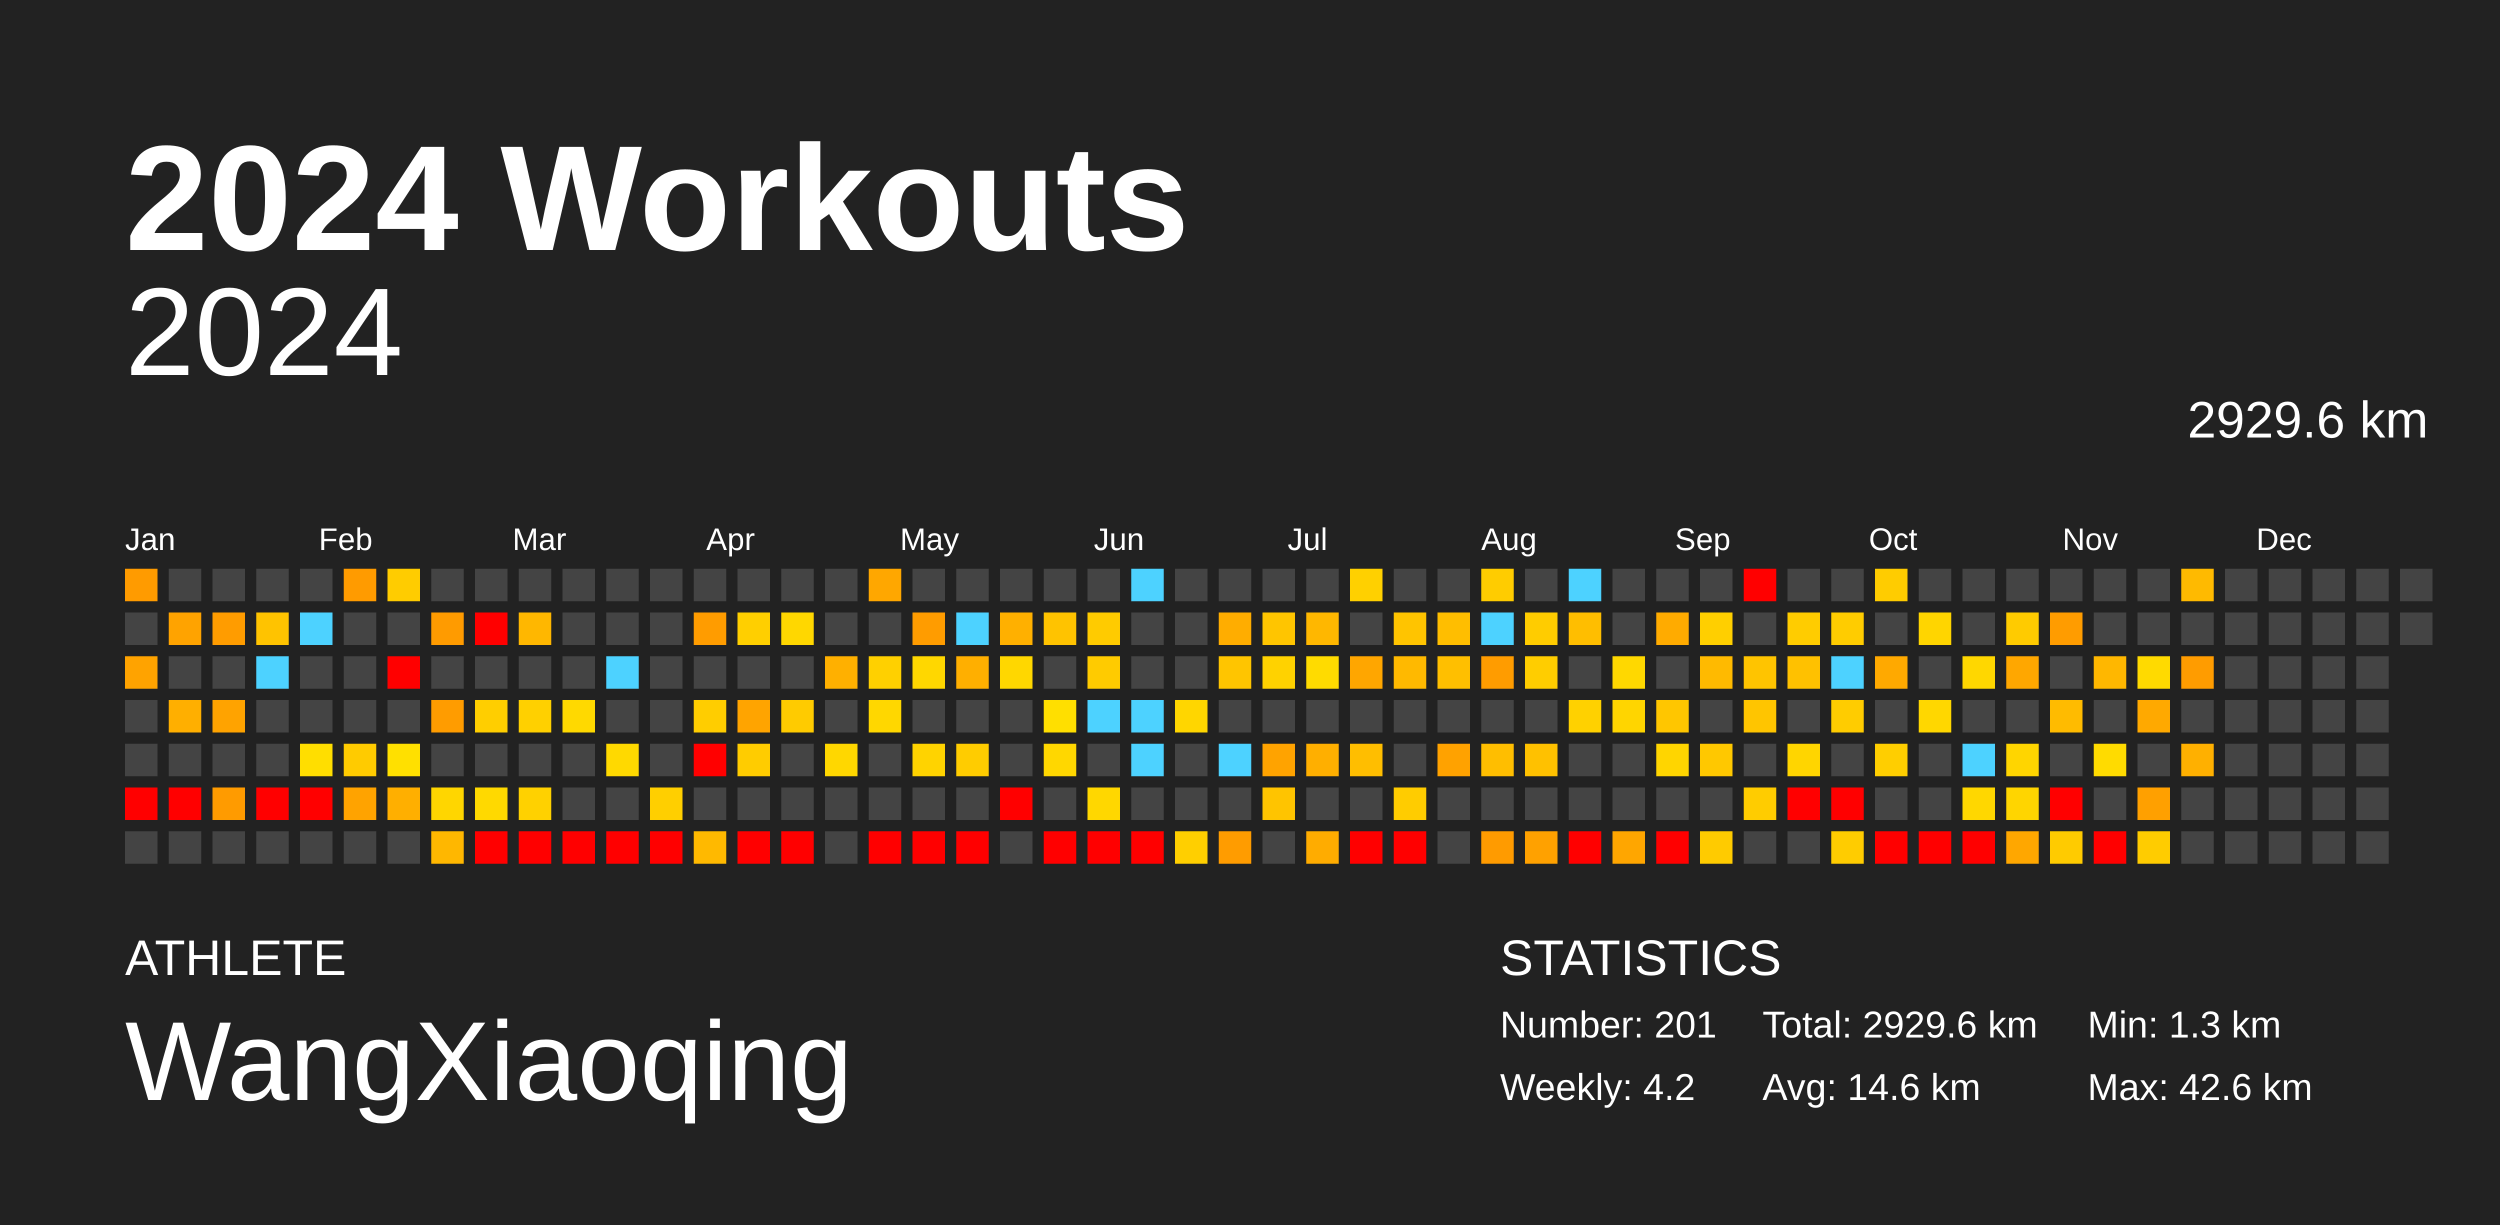
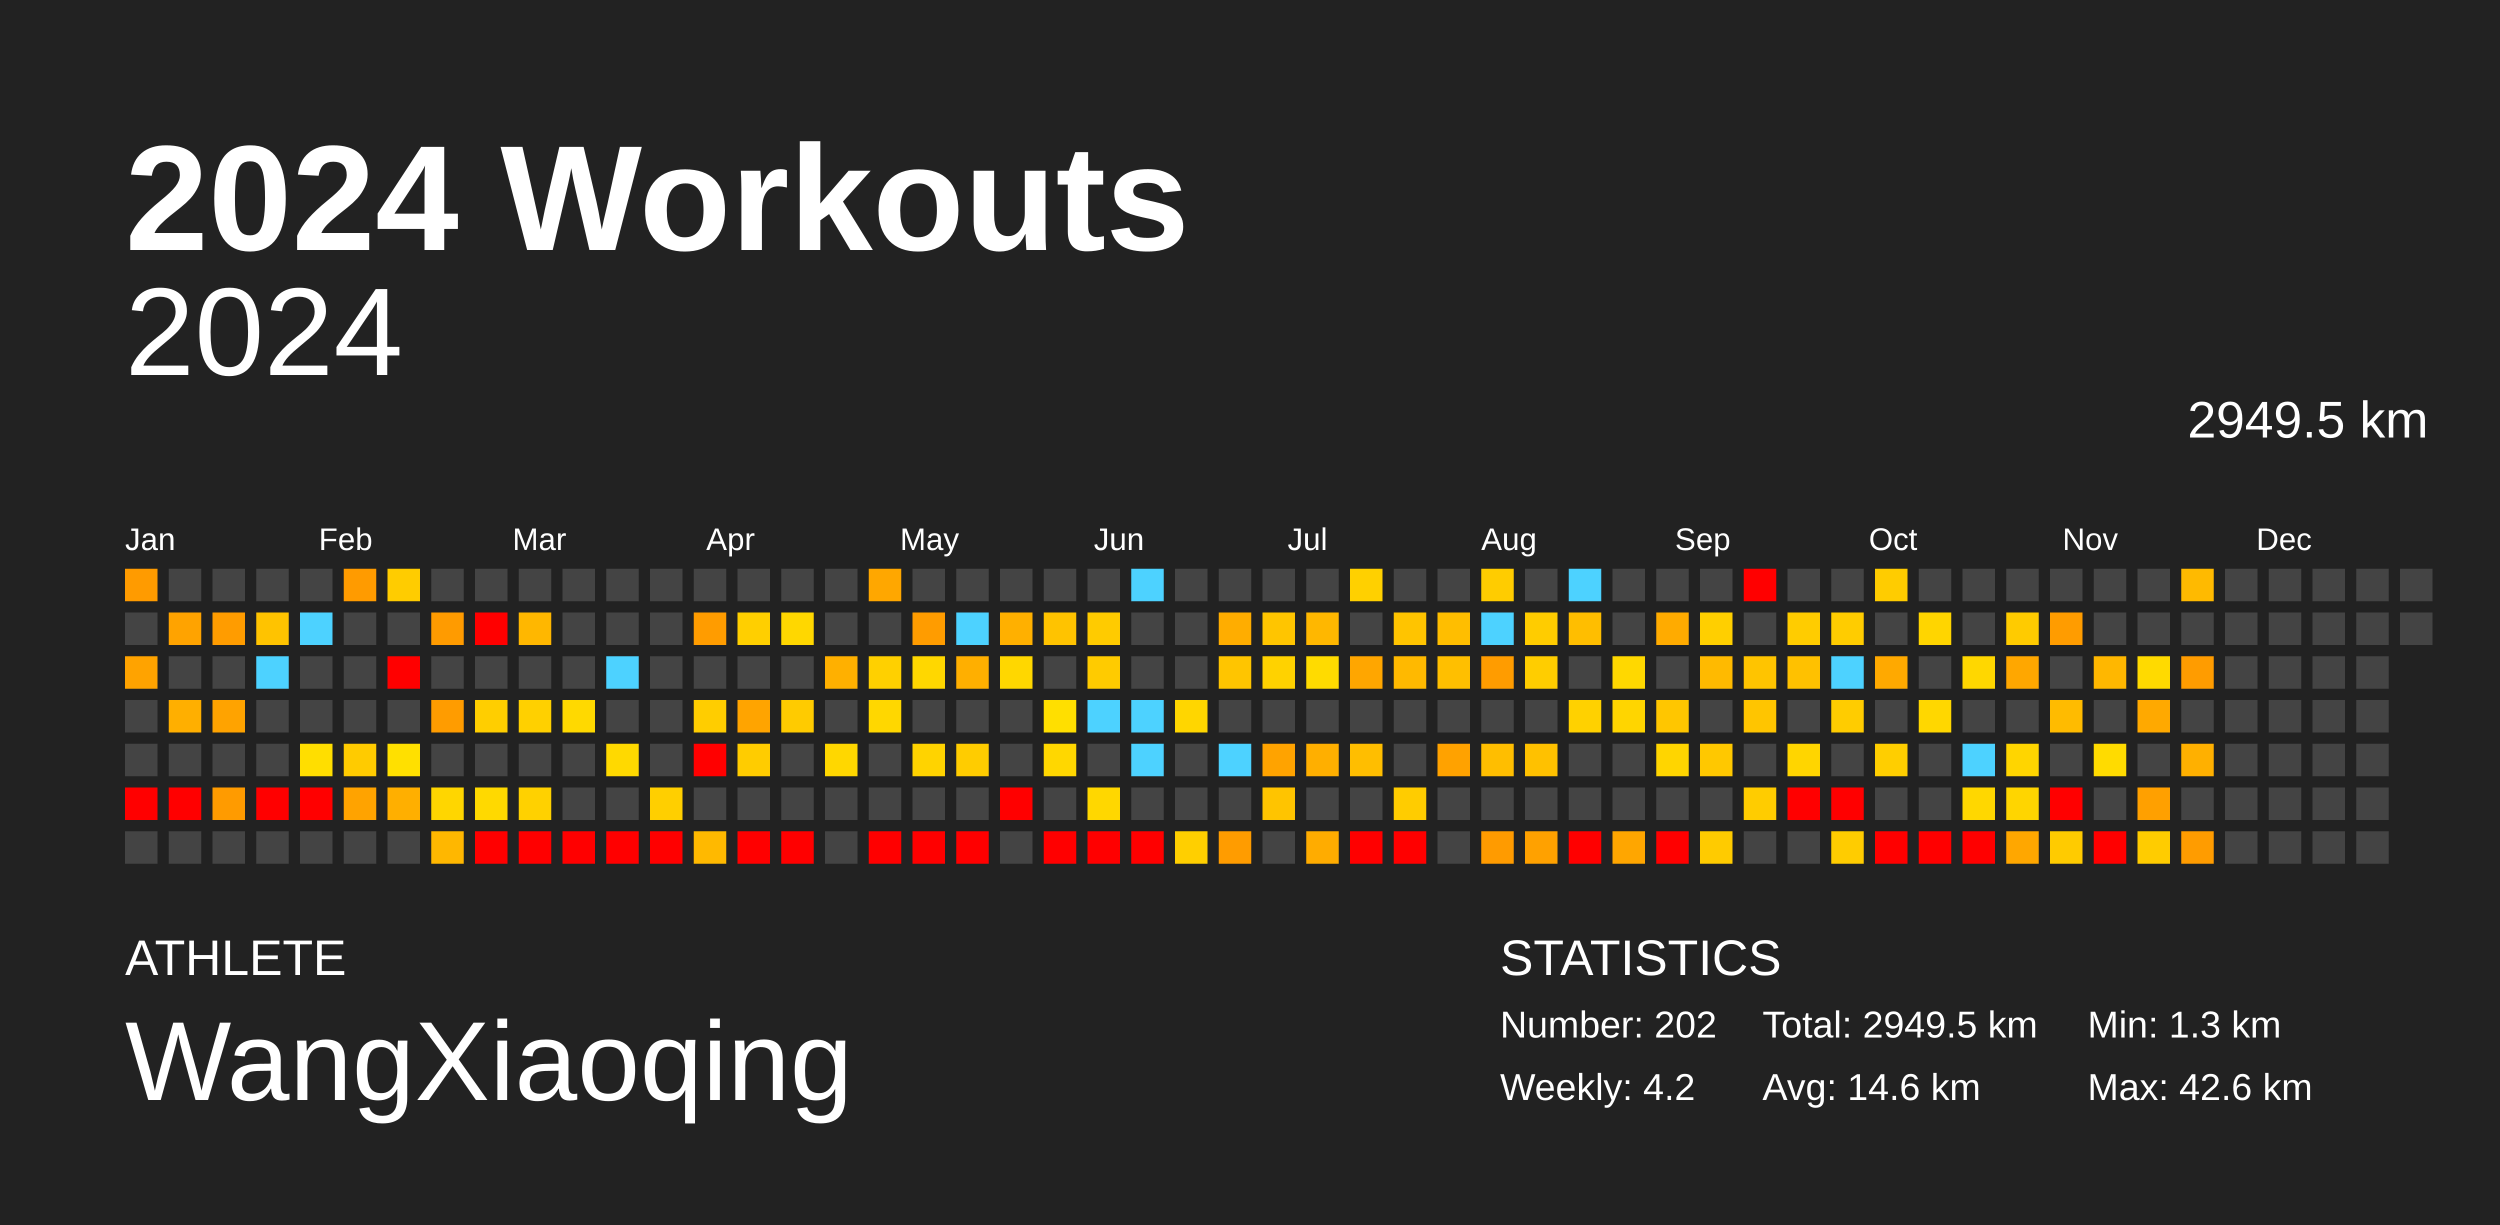
<svg xmlns="http://www.w3.org/2000/svg" baseProfile="full" height="98mm" version="1.1" viewBox="0,0,200,98" width="200mm">
  <defs />
  <rect fill="#222222" height="98" width="200" x="0" y="0" />
  <text fill="#FFFFFF" style="font-size:12px; font-family:Arial; font-weight:bold;" x="10" y="20">2024 Workouts</text>
  <text fill="#FFFFFF" style="font-size:4px; font-family:Arial" x="10" y="78">ATHLETE</text>
  <text fill="#FFFFFF" style="font-size:9px; font-family:Arial" x="10" y="88">WangXiaoqing</text>
  <text fill="#FFFFFF" style="font-size:4px; font-family:Arial" x="120" y="78">STATISTICS</text>
-   <text fill="#FFFFFF" style="font-size:3px; font-family:Arial" x="120" y="83">Number: 201</text>
+   <text fill="#FFFFFF" style="font-size:3px; font-family:Arial" x="120" y="83">Number: 202</text>
  <text fill="#FFFFFF" style="font-size:3px; font-family:Arial" x="120" y="88">Weekly: 4.2</text>
-   <text fill="#FFFFFF" style="font-size:3px; font-family:Arial" x="141" y="83">Total: 2929.6 km</text>
+   <text fill="#FFFFFF" style="font-size:3px; font-family:Arial" x="141" y="83">Total: 2949.5 km</text>
  <text fill="#FFFFFF" style="font-size:3px; font-family:Arial" x="141" y="88">Avg: 14.6 km</text>
  <text fill="#FFFFFF" style="font-size:3px; font-family:Arial" x="167" y="83">Min: 1.3 km</text>
  <text fill="#FFFFFF" style="font-size:3px; font-family:Arial" x="167" y="88">Max: 42.6 km</text>
  <text alignment-baseline="hanging" fill="#FFFFFF" style="font-size:10.0px; font-family:Arial;" x="10" y="30">2024</text>
-   <text alignment-baseline="hanging" fill="#FFFFFF" style="font-size:4.125px; font-family:Arial;" x="175" y="35">2929.6 km</text>
+   <text alignment-baseline="hanging" fill="#FFFFFF" style="font-size:4.125px; font-family:Arial;" x="175" y="35">2949.5 km</text>
  <text fill="#FFFFFF" style="font-size:2.5px; font-family:Arial" x="10.0" y="44">Jan</text>
  <text fill="#FFFFFF" style="font-size:2.5px; font-family:Arial" x="25.5" y="44">Feb</text>
  <text fill="#FFFFFF" style="font-size:2.5px; font-family:Arial" x="41.0" y="44">Mar</text>
  <text fill="#FFFFFF" style="font-size:2.5px; font-family:Arial" x="56.5" y="44">Apr</text>
  <text fill="#FFFFFF" style="font-size:2.5px; font-family:Arial" x="72.0" y="44">May</text>
  <text fill="#FFFFFF" style="font-size:2.5px; font-family:Arial" x="87.5" y="44">Jun</text>
  <text fill="#FFFFFF" style="font-size:2.5px; font-family:Arial" x="103.0" y="44">Jul</text>
  <text fill="#FFFFFF" style="font-size:2.5px; font-family:Arial" x="118.5" y="44">Aug</text>
  <text fill="#FFFFFF" style="font-size:2.5px; font-family:Arial" x="134.0" y="44">Sep</text>
  <text fill="#FFFFFF" style="font-size:2.5px; font-family:Arial" x="149.5" y="44">Oct</text>
  <text fill="#FFFFFF" style="font-size:2.5px; font-family:Arial" x="165.0" y="44">Nov</text>
  <text fill="#FFFFFF" style="font-size:2.5px; font-family:Arial" x="180.5" y="44">Dec</text>
  <rect fill="#ff9b00" height="2.6" width="2.6" x="10.0" y="45.5" />
  <rect fill="#444444" height="2.6" width="2.6" x="10.0" y="49.0" />
  <rect fill="#ffa300" height="2.6" width="2.6" x="10.0" y="52.5" />
  <rect fill="#444444" height="2.6" width="2.6" x="10.0" y="56.0" />
  <rect fill="#444444" height="2.6" width="2.6" x="10.0" y="59.5" />
  <rect fill="red" height="2.6" width="2.6" x="10.0" y="63.0" />
  <rect fill="#444444" height="2.6" width="2.6" x="10.0" y="66.5" />
  <rect fill="#444444" height="2.6" width="2.6" x="13.5" y="45.5" />
  <rect fill="#ffa300" height="2.6" width="2.6" x="13.5" y="49.0" />
  <rect fill="#444444" height="2.6" width="2.6" x="13.5" y="52.5" />
  <rect fill="#ffaf00" height="2.6" width="2.6" x="13.5" y="56.0" />
  <rect fill="#444444" height="2.6" width="2.6" x="13.5" y="59.5" />
  <rect fill="red" height="2.6" width="2.6" x="13.5" y="63.0" />
  <rect fill="#444444" height="2.6" width="2.6" x="13.5" y="66.5" />
  <rect fill="#444444" height="2.6" width="2.6" x="17.0" y="45.5" />
  <rect fill="#ff9c00" height="2.6" width="2.6" x="17.0" y="49.0" />
  <rect fill="#444444" height="2.6" width="2.6" x="17.0" y="52.5" />
  <rect fill="#ffa300" height="2.6" width="2.6" x="17.0" y="56.0" />
  <rect fill="#444444" height="2.6" width="2.6" x="17.0" y="59.5" />
  <rect fill="#ff9b00" height="2.6" width="2.6" x="17.0" y="63.0" />
  <rect fill="#444444" height="2.6" width="2.6" x="17.0" y="66.5" />
  <rect fill="#444444" height="2.6" width="2.6" x="20.5" y="45.5" />
  <rect fill="#ffc300" height="2.6" width="2.6" x="20.5" y="49.0" />
  <rect fill="#4dd2ff" height="2.6" width="2.6" x="20.5" y="52.5" />
  <rect fill="#444444" height="2.6" width="2.6" x="20.5" y="56.0" />
  <rect fill="#444444" height="2.6" width="2.6" x="20.5" y="59.5" />
  <rect fill="red" height="2.6" width="2.6" x="20.5" y="63.0" />
  <rect fill="#444444" height="2.6" width="2.6" x="20.5" y="66.5" />
  <rect fill="#444444" height="2.6" width="2.6" x="24.0" y="45.5" />
  <rect fill="#4dd2ff" height="2.6" width="2.6" x="24.0" y="49.0" />
  <rect fill="#444444" height="2.6" width="2.6" x="24.0" y="52.5" />
  <rect fill="#444444" height="2.6" width="2.6" x="24.0" y="56.0" />
  <rect fill="#ffde00" height="2.6" width="2.6" x="24.0" y="59.5" />
  <rect fill="red" height="2.6" width="2.6" x="24.0" y="63.0" />
  <rect fill="#444444" height="2.6" width="2.6" x="24.0" y="66.5" />
  <rect fill="#ff9b00" height="2.6" width="2.6" x="27.5" y="45.5" />
  <rect fill="#444444" height="2.6" width="2.6" x="27.5" y="49.0" />
  <rect fill="#444444" height="2.6" width="2.6" x="27.5" y="52.5" />
  <rect fill="#444444" height="2.6" width="2.6" x="27.5" y="56.0" />
  <rect fill="#ffcb00" height="2.6" width="2.6" x="27.5" y="59.5" />
  <rect fill="#ffa300" height="2.6" width="2.6" x="27.5" y="63.0" />
  <rect fill="#444444" height="2.6" width="2.6" x="27.5" y="66.5" />
  <rect fill="#ffcc00" height="2.6" width="2.6" x="31.0" y="45.5" />
  <rect fill="#444444" height="2.6" width="2.6" x="31.0" y="49.0" />
  <rect fill="red" height="2.6" width="2.6" x="31.0" y="52.5" />
  <rect fill="#444444" height="2.6" width="2.6" x="31.0" y="56.0" />
  <rect fill="#ffe000" height="2.6" width="2.6" x="31.0" y="59.5" />
  <rect fill="#ffaf00" height="2.6" width="2.6" x="31.0" y="63.0" />
  <rect fill="#444444" height="2.6" width="2.6" x="31.0" y="66.5" />
  <rect fill="#444444" height="2.6" width="2.6" x="34.5" y="45.5" />
  <rect fill="#ff9b00" height="2.6" width="2.6" x="34.5" y="49.0" />
  <rect fill="#444444" height="2.6" width="2.6" x="34.5" y="52.5" />
  <rect fill="#ff9c00" height="2.6" width="2.6" x="34.5" y="56.0" />
  <rect fill="#444444" height="2.6" width="2.6" x="34.5" y="59.5" />
  <rect fill="#ffd600" height="2.6" width="2.6" x="34.5" y="63.0" />
  <rect fill="#ffb700" height="2.6" width="2.6" x="34.5" y="66.5" />
  <rect fill="#444444" height="2.6" width="2.6" x="38.0" y="45.5" />
  <rect fill="red" height="2.6" width="2.6" x="38.0" y="49.0" />
  <rect fill="#444444" height="2.6" width="2.6" x="38.0" y="52.5" />
  <rect fill="#ffce00" height="2.6" width="2.6" x="38.0" y="56.0" />
  <rect fill="#444444" height="2.6" width="2.6" x="38.0" y="59.5" />
  <rect fill="#ffd900" height="2.6" width="2.6" x="38.0" y="63.0" />
  <rect fill="red" height="2.6" width="2.6" x="38.0" y="66.5" />
  <rect fill="#444444" height="2.6" width="2.6" x="41.5" y="45.5" />
  <rect fill="#ffb700" height="2.6" width="2.6" x="41.5" y="49.0" />
  <rect fill="#444444" height="2.6" width="2.6" x="41.5" y="52.5" />
  <rect fill="#ffd000" height="2.6" width="2.6" x="41.5" y="56.0" />
  <rect fill="#444444" height="2.6" width="2.6" x="41.5" y="59.5" />
  <rect fill="#ffd100" height="2.6" width="2.6" x="41.5" y="63.0" />
  <rect fill="red" height="2.6" width="2.6" x="41.5" y="66.5" />
  <rect fill="#444444" height="2.6" width="2.6" x="45.0" y="45.5" />
  <rect fill="#444444" height="2.6" width="2.6" x="45.0" y="49.0" />
  <rect fill="#444444" height="2.6" width="2.6" x="45.0" y="52.5" />
  <rect fill="#ffd900" height="2.6" width="2.6" x="45.0" y="56.0" />
  <rect fill="#444444" height="2.6" width="2.6" x="45.0" y="59.5" />
  <rect fill="#444444" height="2.6" width="2.6" x="45.0" y="63.0" />
  <rect fill="red" height="2.6" width="2.6" x="45.0" y="66.5" />
  <rect fill="#444444" height="2.6" width="2.6" x="48.5" y="45.5" />
  <rect fill="#444444" height="2.6" width="2.6" x="48.5" y="49.0" />
  <rect fill="#4dd2ff" height="2.6" width="2.6" x="48.5" y="52.5" />
  <rect fill="#444444" height="2.6" width="2.6" x="48.5" y="56.0" />
  <rect fill="#ffd900" height="2.6" width="2.6" x="48.5" y="59.5" />
  <rect fill="#444444" height="2.6" width="2.6" x="48.5" y="63.0" />
  <rect fill="red" height="2.6" width="2.6" x="48.5" y="66.5" />
  <rect fill="#444444" height="2.6" width="2.6" x="52.0" y="45.5" />
  <rect fill="#444444" height="2.6" width="2.6" x="52.0" y="49.0" />
  <rect fill="#444444" height="2.6" width="2.6" x="52.0" y="52.5" />
  <rect fill="#444444" height="2.6" width="2.6" x="52.0" y="56.0" />
  <rect fill="#444444" height="2.6" width="2.6" x="52.0" y="59.5" />
  <rect fill="#ffcf00" height="2.6" width="2.6" x="52.0" y="63.0" />
  <rect fill="red" height="2.6" width="2.6" x="52.0" y="66.5" />
  <rect fill="#444444" height="2.6" width="2.6" x="55.5" y="45.5" />
  <rect fill="#ff9c00" height="2.6" width="2.6" x="55.5" y="49.0" />
  <rect fill="#444444" height="2.6" width="2.6" x="55.5" y="52.5" />
  <rect fill="#ffcd00" height="2.6" width="2.6" x="55.5" y="56.0" />
  <rect fill="red" height="2.6" width="2.6" x="55.5" y="59.5" />
  <rect fill="#444444" height="2.6" width="2.6" x="55.5" y="63.0" />
  <rect fill="#ffb900" height="2.6" width="2.6" x="55.5" y="66.5" />
  <rect fill="#444444" height="2.6" width="2.6" x="59.0" y="45.5" />
  <rect fill="#ffcf00" height="2.6" width="2.6" x="59.0" y="49.0" />
  <rect fill="#444444" height="2.6" width="2.6" x="59.0" y="52.5" />
  <rect fill="#ffa400" height="2.6" width="2.6" x="59.0" y="56.0" />
  <rect fill="#ffcc00" height="2.6" width="2.6" x="59.0" y="59.5" />
  <rect fill="#444444" height="2.6" width="2.6" x="59.0" y="63.0" />
  <rect fill="red" height="2.6" width="2.6" x="59.0" y="66.5" />
  <rect fill="#444444" height="2.6" width="2.6" x="62.5" y="45.5" />
  <rect fill="#ffd700" height="2.6" width="2.6" x="62.5" y="49.0" />
  <rect fill="#444444" height="2.6" width="2.6" x="62.5" y="52.5" />
  <rect fill="#ffcb00" height="2.6" width="2.6" x="62.5" y="56.0" />
  <rect fill="#444444" height="2.6" width="2.6" x="62.5" y="59.5" />
  <rect fill="#444444" height="2.6" width="2.6" x="62.5" y="63.0" />
  <rect fill="red" height="2.6" width="2.6" x="62.5" y="66.5" />
  <rect fill="#444444" height="2.6" width="2.6" x="66.0" y="45.5" />
  <rect fill="#444444" height="2.6" width="2.6" x="66.0" y="49.0" />
  <rect fill="#ffb000" height="2.6" width="2.6" x="66.0" y="52.5" />
  <rect fill="#444444" height="2.6" width="2.6" x="66.0" y="56.0" />
  <rect fill="#ffd700" height="2.6" width="2.6" x="66.0" y="59.5" />
  <rect fill="#444444" height="2.6" width="2.6" x="66.0" y="63.0" />
  <rect fill="#444444" height="2.6" width="2.6" x="66.0" y="66.5" />
  <rect fill="#ffa700" height="2.6" width="2.6" x="69.5" y="45.5" />
  <rect fill="#444444" height="2.6" width="2.6" x="69.5" y="49.0" />
  <rect fill="#ffd000" height="2.6" width="2.6" x="69.5" y="52.5" />
  <rect fill="#ffd700" height="2.6" width="2.6" x="69.5" y="56.0" />
  <rect fill="#444444" height="2.6" width="2.6" x="69.5" y="59.5" />
  <rect fill="#444444" height="2.6" width="2.6" x="69.5" y="63.0" />
  <rect fill="red" height="2.6" width="2.6" x="69.5" y="66.5" />
  <rect fill="#444444" height="2.6" width="2.6" x="73.0" y="45.5" />
  <rect fill="#ff9c00" height="2.6" width="2.6" x="73.0" y="49.0" />
  <rect fill="#ffd700" height="2.6" width="2.6" x="73.0" y="52.5" />
  <rect fill="#444444" height="2.6" width="2.6" x="73.0" y="56.0" />
  <rect fill="#ffd300" height="2.6" width="2.6" x="73.0" y="59.5" />
  <rect fill="#444444" height="2.6" width="2.6" x="73.0" y="63.0" />
  <rect fill="red" height="2.6" width="2.6" x="73.0" y="66.5" />
  <rect fill="#444444" height="2.6" width="2.6" x="76.5" y="45.5" />
  <rect fill="#4dd2ff" height="2.6" width="2.6" x="76.5" y="49.0" />
  <rect fill="#ffaf00" height="2.6" width="2.6" x="76.5" y="52.5" />
  <rect fill="#444444" height="2.6" width="2.6" x="76.5" y="56.0" />
  <rect fill="#ffcc00" height="2.6" width="2.6" x="76.5" y="59.5" />
  <rect fill="#444444" height="2.6" width="2.6" x="76.5" y="63.0" />
  <rect fill="red" height="2.6" width="2.6" x="76.5" y="66.5" />
  <rect fill="#444444" height="2.6" width="2.6" x="80.0" y="45.5" />
  <rect fill="#ffb000" height="2.6" width="2.6" x="80.0" y="49.0" />
  <rect fill="#ffd700" height="2.6" width="2.6" x="80.0" y="52.5" />
  <rect fill="#444444" height="2.6" width="2.6" x="80.0" y="56.0" />
  <rect fill="#444444" height="2.6" width="2.6" x="80.0" y="59.5" />
  <rect fill="red" height="2.6" width="2.6" x="80.0" y="63.0" />
  <rect fill="#444444" height="2.6" width="2.6" x="80.0" y="66.5" />
  <rect fill="#444444" height="2.6" width="2.6" x="83.5" y="45.5" />
  <rect fill="#ffc300" height="2.6" width="2.6" x="83.5" y="49.0" />
  <rect fill="#444444" height="2.6" width="2.6" x="83.5" y="52.5" />
  <rect fill="#ffdf00" height="2.6" width="2.6" x="83.5" y="56.0" />
  <rect fill="#ffd700" height="2.6" width="2.6" x="83.5" y="59.5" />
  <rect fill="#444444" height="2.6" width="2.6" x="83.5" y="63.0" />
  <rect fill="red" height="2.6" width="2.6" x="83.5" y="66.5" />
  <rect fill="#444444" height="2.6" width="2.6" x="87.0" y="45.5" />
  <rect fill="#ffcb00" height="2.6" width="2.6" x="87.0" y="49.0" />
  <rect fill="#ffcb00" height="2.6" width="2.6" x="87.0" y="52.5" />
  <rect fill="#4dd2ff" height="2.6" width="2.6" x="87.0" y="56.0" />
  <rect fill="#444444" height="2.6" width="2.6" x="87.0" y="59.5" />
  <rect fill="#ffd700" height="2.6" width="2.6" x="87.0" y="63.0" />
  <rect fill="red" height="2.6" width="2.6" x="87.0" y="66.5" />
  <rect fill="#4dd2ff" height="2.6" width="2.6" x="90.5" y="45.5" />
  <rect fill="#444444" height="2.6" width="2.6" x="90.5" y="49.0" />
  <rect fill="#444444" height="2.6" width="2.6" x="90.5" y="52.5" />
  <rect fill="#4dd2ff" height="2.6" width="2.6" x="90.5" y="56.0" />
  <rect fill="#4dd2ff" height="2.6" width="2.6" x="90.5" y="59.5" />
  <rect fill="#444444" height="2.6" width="2.6" x="90.5" y="63.0" />
  <rect fill="red" height="2.6" width="2.6" x="90.5" y="66.5" />
  <rect fill="#444444" height="2.6" width="2.6" x="94.0" y="45.5" />
  <rect fill="#444444" height="2.6" width="2.6" x="94.0" y="49.0" />
  <rect fill="#444444" height="2.6" width="2.6" x="94.0" y="52.5" />
  <rect fill="#ffd600" height="2.6" width="2.6" x="94.0" y="56.0" />
  <rect fill="#444444" height="2.6" width="2.6" x="94.0" y="59.5" />
  <rect fill="#444444" height="2.6" width="2.6" x="94.0" y="63.0" />
  <rect fill="#ffcf00" height="2.6" width="2.6" x="94.0" y="66.5" />
  <rect fill="#444444" height="2.6" width="2.6" x="97.5" y="45.5" />
  <rect fill="#ffad00" height="2.6" width="2.6" x="97.5" y="49.0" />
  <rect fill="#ffc500" height="2.6" width="2.6" x="97.5" y="52.5" />
  <rect fill="#444444" height="2.6" width="2.6" x="97.5" y="56.0" />
  <rect fill="#4dd2ff" height="2.6" width="2.6" x="97.5" y="59.5" />
  <rect fill="#444444" height="2.6" width="2.6" x="97.5" y="63.0" />
  <rect fill="#ff9c00" height="2.6" width="2.6" x="97.5" y="66.5" />
  <rect fill="#444444" height="2.6" width="2.6" x="101.0" y="45.5" />
  <rect fill="#ffc500" height="2.6" width="2.6" x="101.0" y="49.0" />
  <rect fill="#ffd200" height="2.6" width="2.6" x="101.0" y="52.5" />
  <rect fill="#444444" height="2.6" width="2.6" x="101.0" y="56.0" />
  <rect fill="#ffa300" height="2.6" width="2.6" x="101.0" y="59.5" />
  <rect fill="#ffc400" height="2.6" width="2.6" x="101.0" y="63.0" />
  <rect fill="#444444" height="2.6" width="2.6" x="101.0" y="66.5" />
  <rect fill="#444444" height="2.6" width="2.6" x="104.5" y="45.5" />
  <rect fill="#ffb700" height="2.6" width="2.6" x="104.5" y="49.0" />
  <rect fill="#ffdb00" height="2.6" width="2.6" x="104.5" y="52.5" />
  <rect fill="#444444" height="2.6" width="2.6" x="104.5" y="56.0" />
  <rect fill="#ffaf00" height="2.6" width="2.6" x="104.5" y="59.5" />
  <rect fill="#444444" height="2.6" width="2.6" x="104.5" y="63.0" />
  <rect fill="#ffac00" height="2.6" width="2.6" x="104.5" y="66.5" />
  <rect fill="#ffd000" height="2.6" width="2.6" x="108.0" y="45.5" />
  <rect fill="#444444" height="2.6" width="2.6" x="108.0" y="49.0" />
  <rect fill="#ffa600" height="2.6" width="2.6" x="108.0" y="52.5" />
  <rect fill="#444444" height="2.6" width="2.6" x="108.0" y="56.0" />
  <rect fill="#ffbe00" height="2.6" width="2.6" x="108.0" y="59.5" />
  <rect fill="#444444" height="2.6" width="2.6" x="108.0" y="63.0" />
  <rect fill="red" height="2.6" width="2.6" x="108.0" y="66.5" />
  <rect fill="#444444" height="2.6" width="2.6" x="111.5" y="45.5" />
  <rect fill="#ffc400" height="2.6" width="2.6" x="111.5" y="49.0" />
  <rect fill="#ffb900" height="2.6" width="2.6" x="111.5" y="52.5" />
  <rect fill="#444444" height="2.6" width="2.6" x="111.5" y="56.0" />
  <rect fill="#444444" height="2.6" width="2.6" x="111.5" y="59.5" />
  <rect fill="#ffcc00" height="2.6" width="2.6" x="111.5" y="63.0" />
  <rect fill="red" height="2.6" width="2.6" x="111.5" y="66.5" />
  <rect fill="#444444" height="2.6" width="2.6" x="115.0" y="45.5" />
  <rect fill="#ffbe00" height="2.6" width="2.6" x="115.0" y="49.0" />
  <rect fill="#ffbf00" height="2.6" width="2.6" x="115.0" y="52.5" />
  <rect fill="#444444" height="2.6" width="2.6" x="115.0" y="56.0" />
  <rect fill="#ffa200" height="2.6" width="2.6" x="115.0" y="59.5" />
  <rect fill="#444444" height="2.6" width="2.6" x="115.0" y="63.0" />
  <rect fill="#444444" height="2.6" width="2.6" x="115.0" y="66.5" />
  <rect fill="#ffcc00" height="2.6" width="2.6" x="118.5" y="45.5" />
  <rect fill="#4dd2ff" height="2.6" width="2.6" x="118.5" y="49.0" />
  <rect fill="#ff9c00" height="2.6" width="2.6" x="118.5" y="52.5" />
  <rect fill="#444444" height="2.6" width="2.6" x="118.5" y="56.0" />
  <rect fill="#ffbe00" height="2.6" width="2.6" x="118.5" y="59.5" />
  <rect fill="#444444" height="2.6" width="2.6" x="118.5" y="63.0" />
  <rect fill="#ff9b00" height="2.6" width="2.6" x="118.5" y="66.5" />
  <rect fill="#444444" height="2.6" width="2.6" x="122.0" y="45.5" />
  <rect fill="#ffcc00" height="2.6" width="2.6" x="122.0" y="49.0" />
  <rect fill="#ffcd00" height="2.6" width="2.6" x="122.0" y="52.5" />
  <rect fill="#444444" height="2.6" width="2.6" x="122.0" y="56.0" />
  <rect fill="#ffc100" height="2.6" width="2.6" x="122.0" y="59.5" />
  <rect fill="#444444" height="2.6" width="2.6" x="122.0" y="63.0" />
  <rect fill="#ffa100" height="2.6" width="2.6" x="122.0" y="66.5" />
  <rect fill="#4dd2ff" height="2.6" width="2.6" x="125.5" y="45.5" />
  <rect fill="#ffbe00" height="2.6" width="2.6" x="125.5" y="49.0" />
  <rect fill="#444444" height="2.6" width="2.6" x="125.5" y="52.5" />
  <rect fill="#ffd100" height="2.6" width="2.6" x="125.5" y="56.0" />
  <rect fill="#444444" height="2.6" width="2.6" x="125.5" y="59.5" />
  <rect fill="#444444" height="2.6" width="2.6" x="125.5" y="63.0" />
  <rect fill="red" height="2.6" width="2.6" x="125.5" y="66.5" />
  <rect fill="#444444" height="2.6" width="2.6" x="129.0" y="45.5" />
  <rect fill="#444444" height="2.6" width="2.6" x="129.0" y="49.0" />
  <rect fill="#ffd800" height="2.6" width="2.6" x="129.0" y="52.5" />
  <rect fill="#ffd500" height="2.6" width="2.6" x="129.0" y="56.0" />
  <rect fill="#444444" height="2.6" width="2.6" x="129.0" y="59.5" />
  <rect fill="#444444" height="2.6" width="2.6" x="129.0" y="63.0" />
  <rect fill="#ffa600" height="2.6" width="2.6" x="129.0" y="66.5" />
  <rect fill="#444444" height="2.6" width="2.6" x="132.5" y="45.5" />
  <rect fill="#ffab00" height="2.6" width="2.6" x="132.5" y="49.0" />
  <rect fill="#444444" height="2.6" width="2.6" x="132.5" y="52.5" />
  <rect fill="#ffc600" height="2.6" width="2.6" x="132.5" y="56.0" />
  <rect fill="#ffd500" height="2.6" width="2.6" x="132.5" y="59.5" />
  <rect fill="#444444" height="2.6" width="2.6" x="132.5" y="63.0" />
  <rect fill="red" height="2.6" width="2.6" x="132.5" y="66.5" />
  <rect fill="#444444" height="2.6" width="2.6" x="136.0" y="45.5" />
  <rect fill="#ffcf00" height="2.6" width="2.6" x="136.0" y="49.0" />
  <rect fill="#ffba00" height="2.6" width="2.6" x="136.0" y="52.5" />
  <rect fill="#444444" height="2.6" width="2.6" x="136.0" y="56.0" />
  <rect fill="#ffc800" height="2.6" width="2.6" x="136.0" y="59.5" />
  <rect fill="#444444" height="2.6" width="2.6" x="136.0" y="63.0" />
  <rect fill="#ffcb00" height="2.6" width="2.6" x="136.0" y="66.5" />
  <rect fill="red" height="2.6" width="2.6" x="139.5" y="45.5" />
  <rect fill="#444444" height="2.6" width="2.6" x="139.5" y="49.0" />
  <rect fill="#ffc400" height="2.6" width="2.6" x="139.5" y="52.5" />
  <rect fill="#ffc500" height="2.6" width="2.6" x="139.5" y="56.0" />
  <rect fill="#444444" height="2.6" width="2.6" x="139.5" y="59.5" />
  <rect fill="#ffcc00" height="2.6" width="2.6" x="139.5" y="63.0" />
  <rect fill="#444444" height="2.6" width="2.6" x="139.5" y="66.5" />
  <rect fill="#444444" height="2.6" width="2.6" x="143.0" y="45.5" />
  <rect fill="#ffcc00" height="2.6" width="2.6" x="143.0" y="49.0" />
  <rect fill="#ffc100" height="2.6" width="2.6" x="143.0" y="52.5" />
  <rect fill="#444444" height="2.6" width="2.6" x="143.0" y="56.0" />
  <rect fill="#ffd500" height="2.6" width="2.6" x="143.0" y="59.5" />
  <rect fill="red" height="2.6" width="2.6" x="143.0" y="63.0" />
  <rect fill="#444444" height="2.6" width="2.6" x="143.0" y="66.5" />
  <rect fill="#444444" height="2.6" width="2.6" x="146.5" y="45.5" />
  <rect fill="#ffcc00" height="2.6" width="2.6" x="146.5" y="49.0" />
  <rect fill="#4dd2ff" height="2.6" width="2.6" x="146.5" y="52.5" />
  <rect fill="#ffcc00" height="2.6" width="2.6" x="146.5" y="56.0" />
  <rect fill="#444444" height="2.6" width="2.6" x="146.5" y="59.5" />
  <rect fill="red" height="2.6" width="2.6" x="146.5" y="63.0" />
  <rect fill="#ffcc00" height="2.6" width="2.6" x="146.5" y="66.5" />
  <rect fill="#ffcc00" height="2.6" width="2.6" x="150.0" y="45.5" />
  <rect fill="#444444" height="2.6" width="2.6" x="150.0" y="49.0" />
  <rect fill="#ffa900" height="2.6" width="2.6" x="150.0" y="52.5" />
  <rect fill="#444444" height="2.6" width="2.6" x="150.0" y="56.0" />
  <rect fill="#ffce00" height="2.6" width="2.6" x="150.0" y="59.5" />
  <rect fill="#444444" height="2.6" width="2.6" x="150.0" y="63.0" />
  <rect fill="red" height="2.6" width="2.6" x="150.0" y="66.5" />
  <rect fill="#444444" height="2.6" width="2.6" x="153.5" y="45.5" />
  <rect fill="#ffd500" height="2.6" width="2.6" x="153.5" y="49.0" />
  <rect fill="#444444" height="2.6" width="2.6" x="153.5" y="52.5" />
  <rect fill="#ffd700" height="2.6" width="2.6" x="153.5" y="56.0" />
  <rect fill="#444444" height="2.6" width="2.6" x="153.5" y="59.5" />
  <rect fill="#444444" height="2.6" width="2.6" x="153.5" y="63.0" />
  <rect fill="red" height="2.6" width="2.6" x="153.5" y="66.5" />
  <rect fill="#444444" height="2.6" width="2.6" x="157.0" y="45.5" />
  <rect fill="#444444" height="2.6" width="2.6" x="157.0" y="49.0" />
  <rect fill="#ffd700" height="2.6" width="2.6" x="157.0" y="52.5" />
  <rect fill="#444444" height="2.6" width="2.6" x="157.0" y="56.0" />
  <rect fill="#4dd2ff" height="2.6" width="2.6" x="157.0" y="59.5" />
  <rect fill="#ffd700" height="2.6" width="2.6" x="157.0" y="63.0" />
  <rect fill="red" height="2.6" width="2.6" x="157.0" y="66.5" />
  <rect fill="#444444" height="2.6" width="2.6" x="160.5" y="45.5" />
  <rect fill="#ffcb00" height="2.6" width="2.6" x="160.5" y="49.0" />
  <rect fill="#ffa700" height="2.6" width="2.6" x="160.5" y="52.5" />
  <rect fill="#444444" height="2.6" width="2.6" x="160.5" y="56.0" />
  <rect fill="#ffd500" height="2.6" width="2.6" x="160.5" y="59.5" />
  <rect fill="#ffd500" height="2.6" width="2.6" x="160.5" y="63.0" />
  <rect fill="#ffa700" height="2.6" width="2.6" x="160.5" y="66.5" />
  <rect fill="#444444" height="2.6" width="2.6" x="164.0" y="45.5" />
  <rect fill="#ff9c00" height="2.6" width="2.6" x="164.0" y="49.0" />
  <rect fill="#444444" height="2.6" width="2.6" x="164.0" y="52.5" />
  <rect fill="#ffbb00" height="2.6" width="2.6" x="164.0" y="56.0" />
  <rect fill="#444444" height="2.6" width="2.6" x="164.0" y="59.5" />
  <rect fill="red" height="2.6" width="2.6" x="164.0" y="63.0" />
  <rect fill="#ffcb00" height="2.6" width="2.6" x="164.0" y="66.5" />
  <rect fill="#444444" height="2.6" width="2.6" x="167.5" y="45.5" />
  <rect fill="#444444" height="2.6" width="2.6" x="167.5" y="49.0" />
  <rect fill="#ffb700" height="2.6" width="2.6" x="167.5" y="52.5" />
  <rect fill="#444444" height="2.6" width="2.6" x="167.5" y="56.0" />
  <rect fill="#ffdb00" height="2.6" width="2.6" x="167.5" y="59.5" />
  <rect fill="#444444" height="2.6" width="2.6" x="167.5" y="63.0" />
  <rect fill="red" height="2.6" width="2.6" x="167.5" y="66.5" />
  <rect fill="#444444" height="2.6" width="2.6" x="171.0" y="45.5" />
  <rect fill="#444444" height="2.6" width="2.6" x="171.0" y="49.0" />
  <rect fill="#ffda00" height="2.6" width="2.6" x="171.0" y="52.5" />
  <rect fill="#ffa900" height="2.6" width="2.6" x="171.0" y="56.0" />
  <rect fill="#444444" height="2.6" width="2.6" x="171.0" y="59.5" />
  <rect fill="#ffa000" height="2.6" width="2.6" x="171.0" y="63.0" />
  <rect fill="#ffcc00" height="2.6" width="2.6" x="171.0" y="66.5" />
  <rect fill="#ffba00" height="2.6" width="2.6" x="174.5" y="45.5" />
  <rect fill="#444444" height="2.6" width="2.6" x="174.5" y="49.0" />
  <rect fill="#ff9c00" height="2.6" width="2.6" x="174.5" y="52.5" />
  <rect fill="#444444" height="2.6" width="2.6" x="174.5" y="56.0" />
  <rect fill="#ffb000" height="2.6" width="2.6" x="174.5" y="59.5" />
  <rect fill="#444444" height="2.6" width="2.6" x="174.5" y="63.0" />
-   <rect fill="#444444" height="2.6" width="2.6" x="174.5" y="66.5" />
+   <rect fill="#ff9c00" height="2.6" width="2.6" x="174.5" y="66.5" />
  <rect fill="#444444" height="2.6" width="2.6" x="178.0" y="45.5" />
  <rect fill="#444444" height="2.6" width="2.6" x="178.0" y="49.0" />
  <rect fill="#444444" height="2.6" width="2.6" x="178.0" y="52.5" />
  <rect fill="#444444" height="2.6" width="2.6" x="178.0" y="56.0" />
  <rect fill="#444444" height="2.6" width="2.6" x="178.0" y="59.5" />
  <rect fill="#444444" height="2.6" width="2.6" x="178.0" y="63.0" />
  <rect fill="#444444" height="2.6" width="2.6" x="178.0" y="66.5" />
  <rect fill="#444444" height="2.6" width="2.6" x="181.5" y="45.5" />
  <rect fill="#444444" height="2.6" width="2.6" x="181.5" y="49.0" />
  <rect fill="#444444" height="2.6" width="2.6" x="181.5" y="52.5" />
  <rect fill="#444444" height="2.6" width="2.6" x="181.5" y="56.0" />
  <rect fill="#444444" height="2.6" width="2.6" x="181.5" y="59.5" />
  <rect fill="#444444" height="2.6" width="2.6" x="181.5" y="63.0" />
  <rect fill="#444444" height="2.6" width="2.6" x="181.5" y="66.5" />
  <rect fill="#444444" height="2.6" width="2.6" x="185.0" y="45.5" />
  <rect fill="#444444" height="2.6" width="2.6" x="185.0" y="49.0" />
  <rect fill="#444444" height="2.6" width="2.6" x="185.0" y="52.5" />
  <rect fill="#444444" height="2.6" width="2.6" x="185.0" y="56.0" />
  <rect fill="#444444" height="2.6" width="2.6" x="185.0" y="59.5" />
  <rect fill="#444444" height="2.6" width="2.6" x="185.0" y="63.0" />
  <rect fill="#444444" height="2.6" width="2.6" x="185.0" y="66.5" />
  <rect fill="#444444" height="2.6" width="2.6" x="188.5" y="45.5" />
  <rect fill="#444444" height="2.6" width="2.6" x="188.5" y="49.0" />
  <rect fill="#444444" height="2.6" width="2.6" x="188.5" y="52.5" />
  <rect fill="#444444" height="2.6" width="2.6" x="188.5" y="56.0" />
  <rect fill="#444444" height="2.6" width="2.6" x="188.5" y="59.5" />
  <rect fill="#444444" height="2.6" width="2.6" x="188.5" y="63.0" />
  <rect fill="#444444" height="2.6" width="2.6" x="188.5" y="66.5" />
  <rect fill="#444444" height="2.6" width="2.6" x="192.0" y="45.5" />
  <rect fill="#444444" height="2.6" width="2.6" x="192.0" y="49.0" />
</svg>
